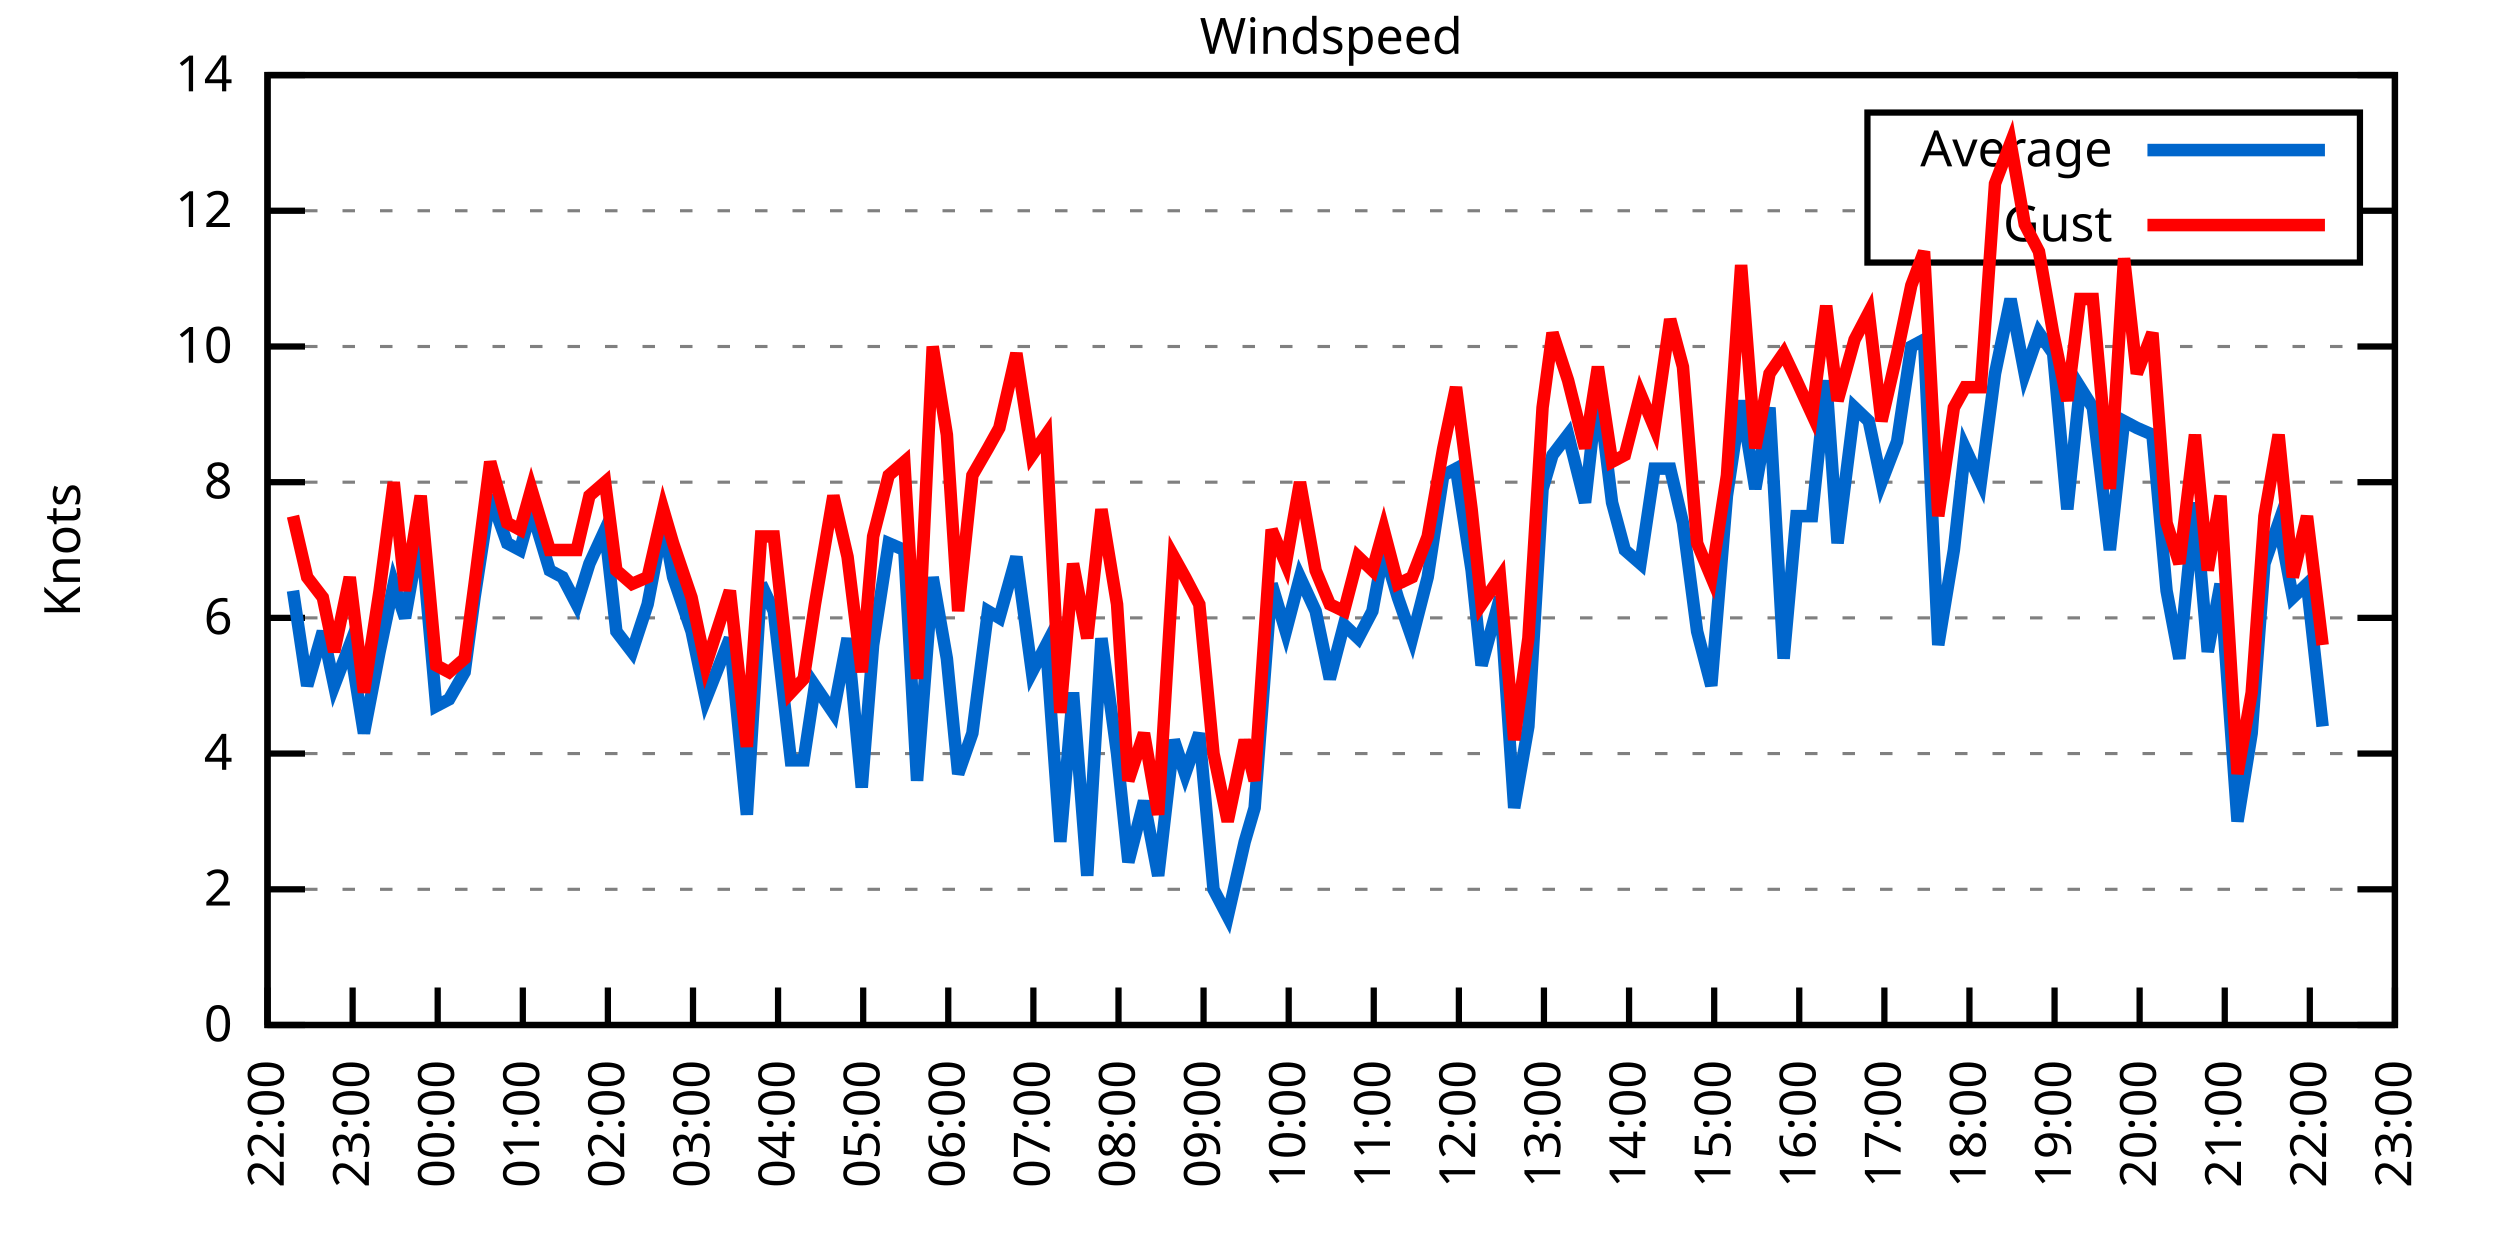
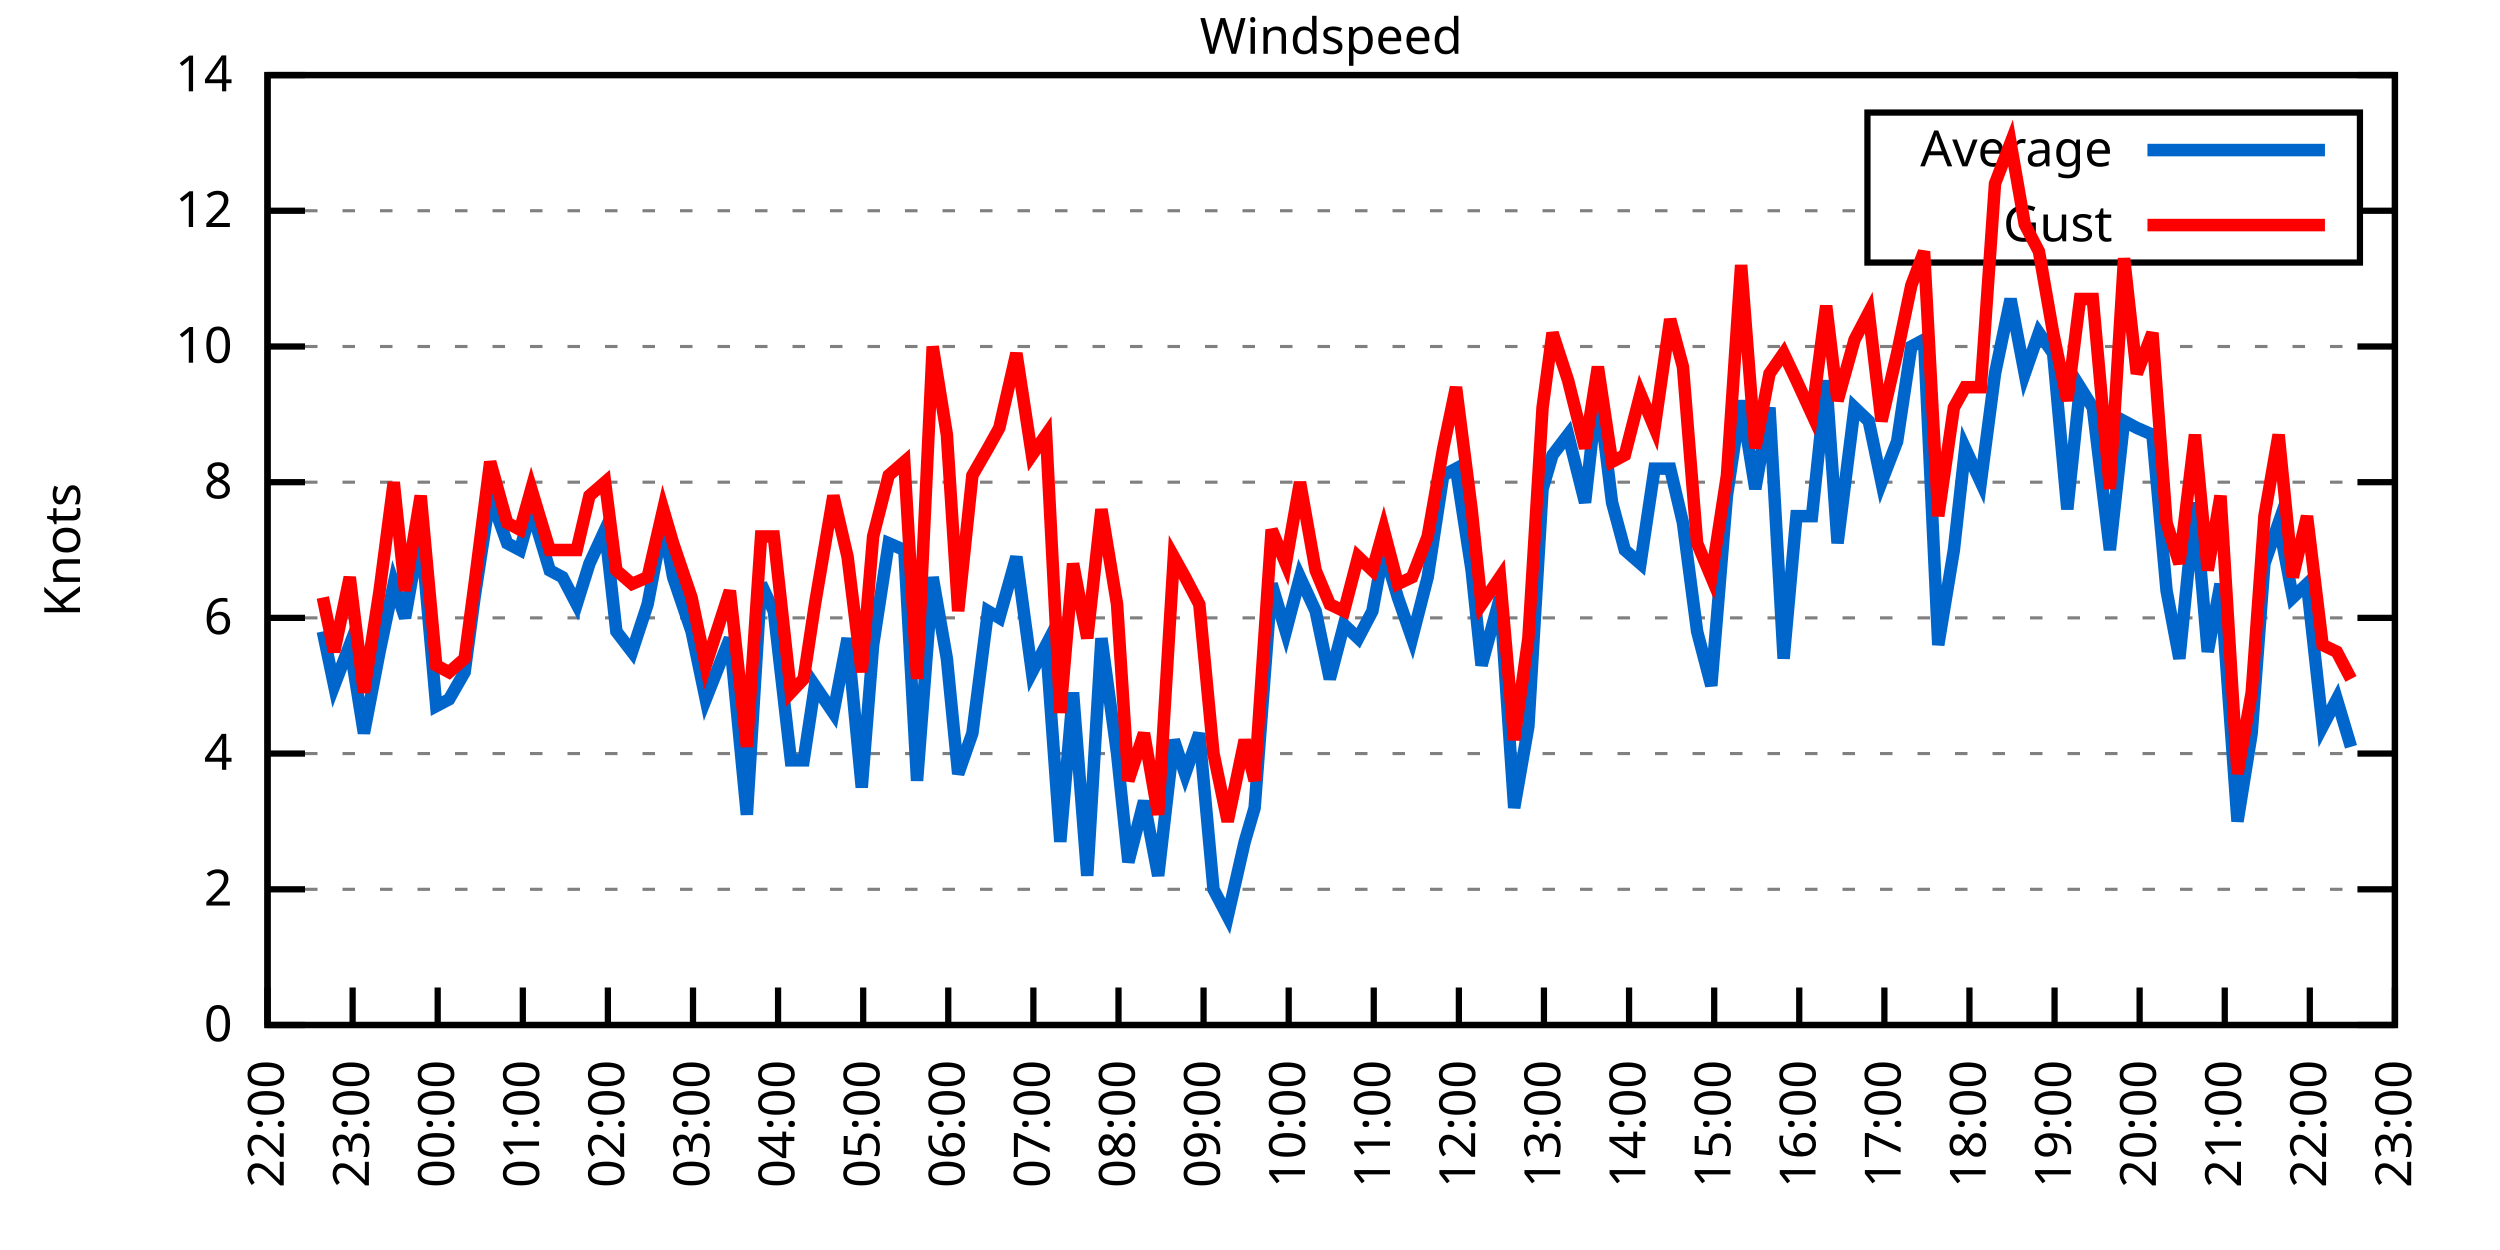
<svg xmlns="http://www.w3.org/2000/svg" xmlns:xlink="http://www.w3.org/1999/xlink" width="400" height="200" viewBox="0 0 400 200">
  <g id="gnuplot_canvas">
    <rect x="0" y="0" width="400" height="200" fill="none" />
    <defs>
      <circle id="gpDot" r="0.5" stroke-width="0.5" stroke="currentColor" />
      <path id="gpPt0" stroke-width="0.333" stroke="currentColor" d="M-1,0 h2 M0,-1 v2" />
      <path id="gpPt1" stroke-width="0.333" stroke="currentColor" d="M-1,-1 L1,1 M1,-1 L-1,1" />
      <path id="gpPt2" stroke-width="0.333" stroke="currentColor" d="M-1,0 L1,0 M0,-1 L0,1 M-1,-1 L1,1 M-1,1 L1,-1" />
      <rect id="gpPt3" stroke-width="0.333" stroke="currentColor" x="-1" y="-1" width="2" height="2" />
      <rect id="gpPt4" stroke-width="0.333" stroke="currentColor" fill="currentColor" x="-1" y="-1" width="2" height="2" />
      <circle id="gpPt5" stroke-width="0.333" stroke="currentColor" cx="0" cy="0" r="1" />
      <use xlink:href="#gpPt5" id="gpPt6" fill="currentColor" stroke="none" />
      <path id="gpPt7" stroke-width="0.333" stroke="currentColor" d="M0,-1.33 L-1.33,0.67 L1.33,0.67 z" />
      <use xlink:href="#gpPt7" id="gpPt8" fill="currentColor" stroke="none" />
      <use xlink:href="#gpPt7" id="gpPt9" stroke="currentColor" transform="rotate(180)" />
      <use xlink:href="#gpPt9" id="gpPt10" fill="currentColor" stroke="none" />
      <use xlink:href="#gpPt3" id="gpPt11" stroke="currentColor" transform="rotate(45)" />
      <use xlink:href="#gpPt11" id="gpPt12" fill="currentColor" stroke="none" />
      <path id="gpPt13" stroke-width="0.333" stroke="currentColor" d="M0,1.330 L1.265,0.411 L0.782,-1.067 L-0.782,-1.076 L-1.265,0.411 z" />
      <use xlink:href="#gpPt13" id="gpPt14" fill="currentColor" stroke="none" />
      <filter id="textbox" filterUnits="objectBoundingBox" x="0" y="0" height="1" width="1">
        <feFlood flood-color="white" flood-opacity="1" result="bgnd" />
        <feComposite in="SourceGraphic" in2="bgnd" operator="atop" />
      </filter>
      <filter id="greybox" filterUnits="objectBoundingBox" x="0" y="0" height="1" width="1">
        <feFlood flood-color="lightgrey" flood-opacity="1" result="grey" />
        <feComposite in="SourceGraphic" in2="grey" operator="atop" />
      </filter>
    </defs>
    <g fill="none" color="white" stroke="currentColor" stroke-width="1.00" stroke-linecap="butt" stroke-linejoin="miter">
</g>
    <g fill="none" color="black" stroke="currentColor" stroke-width="1.00" stroke-linecap="butt" stroke-linejoin="miter">
      <g stroke="none" shape-rendering="crispEdges">
        <polygon fill="rgb(255, 255, 255)" points="42.80,164.00 383.18,164.00 383.18,12.02 42.80,12.02 " />
      </g>
    </g>
    <g fill="none" color="black" stroke="currentColor" stroke-width="1.00" stroke-linecap="butt" stroke-linejoin="miter">
</g>
    <g fill="none" color="black" stroke="black" stroke-width="0.50" stroke-linecap="butt" stroke-linejoin="miter">
</g>
    <g fill="none" color="gray" stroke="currentColor" stroke-width="0.50" stroke-linecap="butt" stroke-linejoin="miter">
      <path stroke="gray" stroke-dasharray="2,4" class="gridline" d="M42.80,164.00 L383.19,164.00  " />
    </g>
    <g fill="none" color="gray" stroke="gray" stroke-width="1.00" stroke-linecap="butt" stroke-linejoin="miter">
</g>
    <g fill="none" color="black" stroke="currentColor" stroke-width="1.00" stroke-linecap="butt" stroke-linejoin="miter">
      <path stroke="black" d="M42.80,164.00 L48.80,164.00 M383.19,164.00 L377.19,164.00  " />
      <g transform="translate(37.20,166.60)" stroke="none" fill="black" font-family="Sans" font-size="8.00" text-anchor="end">
        <text>
          <tspan font-family="Sans"> 0</tspan>
        </text>
      </g>
    </g>
    <g fill="none" color="black" stroke="currentColor" stroke-width="1.00" stroke-linecap="butt" stroke-linejoin="miter">
</g>
    <g fill="none" color="black" stroke="black" stroke-width="0.50" stroke-linecap="butt" stroke-linejoin="miter">
</g>
    <g fill="none" color="gray" stroke="currentColor" stroke-width="0.50" stroke-linecap="butt" stroke-linejoin="miter">
      <path stroke="gray" stroke-dasharray="2,4" class="gridline" d="M42.80,142.29 L383.19,142.29  " />
    </g>
    <g fill="none" color="gray" stroke="gray" stroke-width="1.00" stroke-linecap="butt" stroke-linejoin="miter">
</g>
    <g fill="none" color="black" stroke="currentColor" stroke-width="1.00" stroke-linecap="butt" stroke-linejoin="miter">
      <path stroke="black" d="M42.80,142.29 L48.80,142.29 M383.19,142.29 L377.19,142.29  " />
      <g transform="translate(37.20,144.89)" stroke="none" fill="black" font-family="Sans" font-size="8.00" text-anchor="end">
        <text>
          <tspan font-family="Sans"> 2</tspan>
        </text>
      </g>
    </g>
    <g fill="none" color="black" stroke="currentColor" stroke-width="1.00" stroke-linecap="butt" stroke-linejoin="miter">
</g>
    <g fill="none" color="black" stroke="black" stroke-width="0.50" stroke-linecap="butt" stroke-linejoin="miter">
</g>
    <g fill="none" color="gray" stroke="currentColor" stroke-width="0.50" stroke-linecap="butt" stroke-linejoin="miter">
      <path stroke="gray" stroke-dasharray="2,4" class="gridline" d="M42.80,120.57 L383.19,120.57  " />
    </g>
    <g fill="none" color="gray" stroke="gray" stroke-width="1.00" stroke-linecap="butt" stroke-linejoin="miter">
</g>
    <g fill="none" color="black" stroke="currentColor" stroke-width="1.00" stroke-linecap="butt" stroke-linejoin="miter">
      <path stroke="black" d="M42.80,120.57 L48.80,120.57 M383.19,120.57 L377.19,120.57  " />
      <g transform="translate(37.20,123.17)" stroke="none" fill="black" font-family="Sans" font-size="8.00" text-anchor="end">
        <text>
          <tspan font-family="Sans"> 4</tspan>
        </text>
      </g>
    </g>
    <g fill="none" color="black" stroke="currentColor" stroke-width="1.00" stroke-linecap="butt" stroke-linejoin="miter">
</g>
    <g fill="none" color="black" stroke="black" stroke-width="0.50" stroke-linecap="butt" stroke-linejoin="miter">
</g>
    <g fill="none" color="gray" stroke="currentColor" stroke-width="0.50" stroke-linecap="butt" stroke-linejoin="miter">
      <path stroke="gray" stroke-dasharray="2,4" class="gridline" d="M42.80,98.86 L383.19,98.86  " />
    </g>
    <g fill="none" color="gray" stroke="gray" stroke-width="1.00" stroke-linecap="butt" stroke-linejoin="miter">
</g>
    <g fill="none" color="black" stroke="currentColor" stroke-width="1.00" stroke-linecap="butt" stroke-linejoin="miter">
      <path stroke="black" d="M42.80,98.86 L48.80,98.86 M383.19,98.86 L377.19,98.86  " />
      <g transform="translate(37.20,101.46)" stroke="none" fill="black" font-family="Sans" font-size="8.00" text-anchor="end">
        <text>
          <tspan font-family="Sans"> 6</tspan>
        </text>
      </g>
    </g>
    <g fill="none" color="black" stroke="currentColor" stroke-width="1.00" stroke-linecap="butt" stroke-linejoin="miter">
</g>
    <g fill="none" color="black" stroke="black" stroke-width="0.50" stroke-linecap="butt" stroke-linejoin="miter">
</g>
    <g fill="none" color="gray" stroke="currentColor" stroke-width="0.50" stroke-linecap="butt" stroke-linejoin="miter">
      <path stroke="gray" stroke-dasharray="2,4" class="gridline" d="M42.80,77.15 L383.19,77.15  " />
    </g>
    <g fill="none" color="gray" stroke="gray" stroke-width="1.00" stroke-linecap="butt" stroke-linejoin="miter">
</g>
    <g fill="none" color="black" stroke="currentColor" stroke-width="1.00" stroke-linecap="butt" stroke-linejoin="miter">
      <path stroke="black" d="M42.80,77.15 L48.80,77.15 M383.19,77.15 L377.19,77.15  " />
      <g transform="translate(37.20,79.75)" stroke="none" fill="black" font-family="Sans" font-size="8.00" text-anchor="end">
        <text>
          <tspan font-family="Sans"> 8</tspan>
        </text>
      </g>
    </g>
    <g fill="none" color="black" stroke="currentColor" stroke-width="1.00" stroke-linecap="butt" stroke-linejoin="miter">
</g>
    <g fill="none" color="black" stroke="black" stroke-width="0.50" stroke-linecap="butt" stroke-linejoin="miter">
</g>
    <g fill="none" color="gray" stroke="currentColor" stroke-width="0.50" stroke-linecap="butt" stroke-linejoin="miter">
      <path stroke="gray" stroke-dasharray="2,4" class="gridline" d="M42.80,55.44 L383.19,55.44  " />
    </g>
    <g fill="none" color="gray" stroke="gray" stroke-width="1.00" stroke-linecap="butt" stroke-linejoin="miter">
</g>
    <g fill="none" color="black" stroke="currentColor" stroke-width="1.00" stroke-linecap="butt" stroke-linejoin="miter">
      <path stroke="black" d="M42.80,55.44 L48.80,55.44 M383.19,55.44 L377.19,55.44  " />
      <g transform="translate(37.20,58.04)" stroke="none" fill="black" font-family="Sans" font-size="8.00" text-anchor="end">
        <text>
          <tspan font-family="Sans"> 10</tspan>
        </text>
      </g>
    </g>
    <g fill="none" color="black" stroke="currentColor" stroke-width="1.00" stroke-linecap="butt" stroke-linejoin="miter">
</g>
    <g fill="none" color="black" stroke="black" stroke-width="0.50" stroke-linecap="butt" stroke-linejoin="miter">
</g>
    <g fill="none" color="gray" stroke="currentColor" stroke-width="0.50" stroke-linecap="butt" stroke-linejoin="miter">
      <path stroke="gray" stroke-dasharray="2,4" class="gridline" d="M42.80,33.72 L298.79,33.72 M377.59,33.72 L383.19,33.72  " />
    </g>
    <g fill="none" color="gray" stroke="gray" stroke-width="1.00" stroke-linecap="butt" stroke-linejoin="miter">
</g>
    <g fill="none" color="black" stroke="currentColor" stroke-width="1.00" stroke-linecap="butt" stroke-linejoin="miter">
      <path stroke="black" d="M42.80,33.72 L48.80,33.72 M383.19,33.72 L377.19,33.72  " />
      <g transform="translate(37.20,36.32)" stroke="none" fill="black" font-family="Sans" font-size="8.00" text-anchor="end">
        <text>
          <tspan font-family="Sans"> 12</tspan>
        </text>
      </g>
    </g>
    <g fill="none" color="black" stroke="currentColor" stroke-width="1.00" stroke-linecap="butt" stroke-linejoin="miter">
</g>
    <g fill="none" color="black" stroke="black" stroke-width="0.50" stroke-linecap="butt" stroke-linejoin="miter">
</g>
    <g fill="none" color="gray" stroke="currentColor" stroke-width="0.50" stroke-linecap="butt" stroke-linejoin="miter">
      <path stroke="gray" stroke-dasharray="2,4" class="gridline" d="M42.80,12.01 L383.19,12.01  " />
    </g>
    <g fill="none" color="gray" stroke="gray" stroke-width="1.00" stroke-linecap="butt" stroke-linejoin="miter">
</g>
    <g fill="none" color="black" stroke="currentColor" stroke-width="1.00" stroke-linecap="butt" stroke-linejoin="miter">
      <path stroke="black" d="M42.80,12.01 L48.80,12.01 M383.19,12.01 L377.19,12.01  " />
      <g transform="translate(37.20,14.61)" stroke="none" fill="black" font-family="Sans" font-size="8.00" text-anchor="end">
        <text>
          <tspan font-family="Sans"> 14</tspan>
        </text>
      </g>
    </g>
    <g fill="none" color="black" stroke="currentColor" stroke-width="1.00" stroke-linecap="butt" stroke-linejoin="miter">
      <path stroke="black" d="M42.80,164.00 L42.80,158.00  " />
      <g transform="translate(45.40,169.60) rotate(270.00)" stroke="none" fill="black" font-family="Sans" font-size="8.00" text-anchor="end">
        <text>
          <tspan font-family="Sans">22:00</tspan>
        </text>
      </g>
    </g>
    <g fill="none" color="black" stroke="currentColor" stroke-width="1.00" stroke-linecap="butt" stroke-linejoin="miter">
      <path stroke="black" d="M56.42,164.00 L56.42,158.00  " />
      <g transform="translate(59.02,169.60) rotate(270.00)" stroke="none" fill="black" font-family="Sans" font-size="8.00" text-anchor="end">
        <text>
          <tspan font-family="Sans">23:00</tspan>
        </text>
      </g>
    </g>
    <g fill="none" color="black" stroke="currentColor" stroke-width="1.00" stroke-linecap="butt" stroke-linejoin="miter">
      <path stroke="black" d="M70.03,164.00 L70.03,158.00  " />
      <g transform="translate(72.63,169.60) rotate(270.00)" stroke="none" fill="black" font-family="Sans" font-size="8.00" text-anchor="end">
        <text>
          <tspan font-family="Sans">00:00</tspan>
        </text>
      </g>
    </g>
    <g fill="none" color="black" stroke="currentColor" stroke-width="1.00" stroke-linecap="butt" stroke-linejoin="miter">
      <path stroke="black" d="M83.65,164.00 L83.65,158.00  " />
      <g transform="translate(86.25,169.60) rotate(270.00)" stroke="none" fill="black" font-family="Sans" font-size="8.00" text-anchor="end">
        <text>
          <tspan font-family="Sans">01:00</tspan>
        </text>
      </g>
    </g>
    <g fill="none" color="black" stroke="currentColor" stroke-width="1.00" stroke-linecap="butt" stroke-linejoin="miter">
      <path stroke="black" d="M97.26,164.00 L97.26,158.00  " />
      <g transform="translate(99.86,169.60) rotate(270.00)" stroke="none" fill="black" font-family="Sans" font-size="8.00" text-anchor="end">
        <text>
          <tspan font-family="Sans">02:00</tspan>
        </text>
      </g>
    </g>
    <g fill="none" color="black" stroke="currentColor" stroke-width="1.00" stroke-linecap="butt" stroke-linejoin="miter">
      <path stroke="black" d="M110.88,164.00 L110.88,158.00  " />
      <g transform="translate(113.48,169.60) rotate(270.00)" stroke="none" fill="black" font-family="Sans" font-size="8.00" text-anchor="end">
        <text>
          <tspan font-family="Sans">03:00</tspan>
        </text>
      </g>
    </g>
    <g fill="none" color="black" stroke="currentColor" stroke-width="1.00" stroke-linecap="butt" stroke-linejoin="miter">
      <path stroke="black" d="M124.49,164.00 L124.49,158.00  " />
      <g transform="translate(127.09,169.60) rotate(270.00)" stroke="none" fill="black" font-family="Sans" font-size="8.00" text-anchor="end">
        <text>
          <tspan font-family="Sans">04:00</tspan>
        </text>
      </g>
    </g>
    <g fill="none" color="black" stroke="currentColor" stroke-width="1.00" stroke-linecap="butt" stroke-linejoin="miter">
      <path stroke="black" d="M138.11,164.00 L138.11,158.00  " />
      <g transform="translate(140.71,169.60) rotate(270.00)" stroke="none" fill="black" font-family="Sans" font-size="8.00" text-anchor="end">
        <text>
          <tspan font-family="Sans">05:00</tspan>
        </text>
      </g>
    </g>
    <g fill="none" color="black" stroke="currentColor" stroke-width="1.00" stroke-linecap="butt" stroke-linejoin="miter">
      <path stroke="black" d="M151.72,164.00 L151.72,158.00  " />
      <g transform="translate(154.32,169.60) rotate(270.00)" stroke="none" fill="black" font-family="Sans" font-size="8.00" text-anchor="end">
        <text>
          <tspan font-family="Sans">06:00</tspan>
        </text>
      </g>
    </g>
    <g fill="none" color="black" stroke="currentColor" stroke-width="1.00" stroke-linecap="butt" stroke-linejoin="miter">
      <path stroke="black" d="M165.34,164.00 L165.34,158.00  " />
      <g transform="translate(167.94,169.60) rotate(270.00)" stroke="none" fill="black" font-family="Sans" font-size="8.00" text-anchor="end">
        <text>
          <tspan font-family="Sans">07:00</tspan>
        </text>
      </g>
    </g>
    <g fill="none" color="black" stroke="currentColor" stroke-width="1.00" stroke-linecap="butt" stroke-linejoin="miter">
      <path stroke="black" d="M178.96,164.00 L178.96,158.00  " />
      <g transform="translate(181.56,169.60) rotate(270.00)" stroke="none" fill="black" font-family="Sans" font-size="8.00" text-anchor="end">
        <text>
          <tspan font-family="Sans">08:00</tspan>
        </text>
      </g>
    </g>
    <g fill="none" color="black" stroke="currentColor" stroke-width="1.00" stroke-linecap="butt" stroke-linejoin="miter">
      <path stroke="black" d="M192.57,164.00 L192.57,158.00  " />
      <g transform="translate(195.17,169.60) rotate(270.00)" stroke="none" fill="black" font-family="Sans" font-size="8.00" text-anchor="end">
        <text>
          <tspan font-family="Sans">09:00</tspan>
        </text>
      </g>
    </g>
    <g fill="none" color="black" stroke="currentColor" stroke-width="1.00" stroke-linecap="butt" stroke-linejoin="miter">
      <path stroke="black" d="M206.19,164.00 L206.19,158.00  " />
      <g transform="translate(208.79,169.60) rotate(270.00)" stroke="none" fill="black" font-family="Sans" font-size="8.00" text-anchor="end">
        <text>
          <tspan font-family="Sans">10:00</tspan>
        </text>
      </g>
    </g>
    <g fill="none" color="black" stroke="currentColor" stroke-width="1.00" stroke-linecap="butt" stroke-linejoin="miter">
      <path stroke="black" d="M219.80,164.00 L219.80,158.00  " />
      <g transform="translate(222.40,169.60) rotate(270.00)" stroke="none" fill="black" font-family="Sans" font-size="8.00" text-anchor="end">
        <text>
          <tspan font-family="Sans">11:00</tspan>
        </text>
      </g>
    </g>
    <g fill="none" color="black" stroke="currentColor" stroke-width="1.00" stroke-linecap="butt" stroke-linejoin="miter">
      <path stroke="black" d="M233.42,164.00 L233.42,158.00  " />
      <g transform="translate(236.02,169.60) rotate(270.00)" stroke="none" fill="black" font-family="Sans" font-size="8.00" text-anchor="end">
        <text>
          <tspan font-family="Sans">12:00</tspan>
        </text>
      </g>
    </g>
    <g fill="none" color="black" stroke="currentColor" stroke-width="1.00" stroke-linecap="butt" stroke-linejoin="miter">
      <path stroke="black" d="M247.03,164.00 L247.03,158.00  " />
      <g transform="translate(249.63,169.60) rotate(270.00)" stroke="none" fill="black" font-family="Sans" font-size="8.00" text-anchor="end">
        <text>
          <tspan font-family="Sans">13:00</tspan>
        </text>
      </g>
    </g>
    <g fill="none" color="black" stroke="currentColor" stroke-width="1.00" stroke-linecap="butt" stroke-linejoin="miter">
      <path stroke="black" d="M260.65,164.00 L260.65,158.00  " />
      <g transform="translate(263.25,169.60) rotate(270.00)" stroke="none" fill="black" font-family="Sans" font-size="8.00" text-anchor="end">
        <text>
          <tspan font-family="Sans">14:00</tspan>
        </text>
      </g>
    </g>
    <g fill="none" color="black" stroke="currentColor" stroke-width="1.00" stroke-linecap="butt" stroke-linejoin="miter">
      <path stroke="black" d="M274.27,164.00 L274.27,158.00  " />
      <g transform="translate(276.87,169.60) rotate(270.00)" stroke="none" fill="black" font-family="Sans" font-size="8.00" text-anchor="end">
        <text>
          <tspan font-family="Sans">15:00</tspan>
        </text>
      </g>
    </g>
    <g fill="none" color="black" stroke="currentColor" stroke-width="1.00" stroke-linecap="butt" stroke-linejoin="miter">
      <path stroke="black" d="M287.88,164.00 L287.88,158.00  " />
      <g transform="translate(290.48,169.60) rotate(270.00)" stroke="none" fill="black" font-family="Sans" font-size="8.00" text-anchor="end">
        <text>
          <tspan font-family="Sans">16:00</tspan>
        </text>
      </g>
    </g>
    <g fill="none" color="black" stroke="currentColor" stroke-width="1.00" stroke-linecap="butt" stroke-linejoin="miter">
      <path stroke="black" d="M301.50,164.00 L301.50,158.00  " />
      <g transform="translate(304.10,169.60) rotate(270.00)" stroke="none" fill="black" font-family="Sans" font-size="8.00" text-anchor="end">
        <text>
          <tspan font-family="Sans">17:00</tspan>
        </text>
      </g>
    </g>
    <g fill="none" color="black" stroke="currentColor" stroke-width="1.00" stroke-linecap="butt" stroke-linejoin="miter">
      <path stroke="black" d="M315.11,164.00 L315.11,158.00  " />
      <g transform="translate(317.71,169.60) rotate(270.00)" stroke="none" fill="black" font-family="Sans" font-size="8.00" text-anchor="end">
        <text>
          <tspan font-family="Sans">18:00</tspan>
        </text>
      </g>
    </g>
    <g fill="none" color="black" stroke="currentColor" stroke-width="1.00" stroke-linecap="butt" stroke-linejoin="miter">
      <path stroke="black" d="M328.73,164.00 L328.73,158.00  " />
      <g transform="translate(331.33,169.60) rotate(270.00)" stroke="none" fill="black" font-family="Sans" font-size="8.00" text-anchor="end">
        <text>
          <tspan font-family="Sans">19:00</tspan>
        </text>
      </g>
    </g>
    <g fill="none" color="black" stroke="currentColor" stroke-width="1.00" stroke-linecap="butt" stroke-linejoin="miter">
      <path stroke="black" d="M342.34,164.00 L342.34,158.00  " />
      <g transform="translate(344.94,169.60) rotate(270.00)" stroke="none" fill="black" font-family="Sans" font-size="8.00" text-anchor="end">
        <text>
          <tspan font-family="Sans">20:00</tspan>
        </text>
      </g>
    </g>
    <g fill="none" color="black" stroke="currentColor" stroke-width="1.00" stroke-linecap="butt" stroke-linejoin="miter">
      <path stroke="black" d="M355.96,164.00 L355.96,158.00  " />
      <g transform="translate(358.56,169.60) rotate(270.00)" stroke="none" fill="black" font-family="Sans" font-size="8.00" text-anchor="end">
        <text>
          <tspan font-family="Sans">21:00</tspan>
        </text>
      </g>
    </g>
    <g fill="none" color="black" stroke="currentColor" stroke-width="1.00" stroke-linecap="butt" stroke-linejoin="miter">
      <path stroke="black" d="M369.57,164.00 L369.57,158.00  " />
      <g transform="translate(372.17,169.60) rotate(270.00)" stroke="none" fill="black" font-family="Sans" font-size="8.00" text-anchor="end">
        <text>
          <tspan font-family="Sans">22:00</tspan>
        </text>
      </g>
    </g>
    <g fill="none" color="black" stroke="currentColor" stroke-width="1.00" stroke-linecap="butt" stroke-linejoin="miter">
      <path stroke="black" d="M383.19,164.00 L383.19,158.00  " />
      <g transform="translate(385.79,169.60) rotate(270.00)" stroke="none" fill="black" font-family="Sans" font-size="8.00" text-anchor="end">
        <text>
          <tspan font-family="Sans">23:00</tspan>
        </text>
      </g>
    </g>
    <g fill="none" color="black" stroke="currentColor" stroke-width="1.00" stroke-linecap="butt" stroke-linejoin="miter">
</g>
    <g fill="none" color="black" stroke="currentColor" stroke-width="1.00" stroke-linecap="butt" stroke-linejoin="miter">
      <path stroke="black" d="M42.80,12.01 L42.80,164.00 L383.19,164.00 L383.19,12.01 L42.80,12.01 Z  " />
    </g>
    <g fill="none" color="black" stroke="currentColor" stroke-width="1.00" stroke-linecap="butt" stroke-linejoin="miter">
</g>
    <g fill="none" color="black" stroke="currentColor" stroke-width="1.00" stroke-linecap="butt" stroke-linejoin="miter">
      <path stroke="black" d="M298.79,42.01 L298.79,18.01 L377.59,18.01 L377.59,42.01 L298.79,42.01 Z  " />
    </g>
    <g id="Windspeed_plot_1">
      <g fill="none" color="white" stroke="black" stroke-width="2.00" stroke-linecap="butt" stroke-linejoin="miter">
</g>
      <g fill="none" color="black" stroke="currentColor" stroke-width="2.00" stroke-linecap="butt" stroke-linejoin="miter">
        <g transform="translate(337.99,26.61)" stroke="none" fill="black" font-family="Sans" font-size="8.00" text-anchor="end">
          <text>
            <tspan font-family="Sans">Average</tspan>
          </text>
        </g>
      </g>
      <g fill="none" color="black" stroke="currentColor" stroke-width="2.00" stroke-linecap="butt" stroke-linejoin="miter">
-         <path stroke="rgb(  0, 102, 204)" d="M343.59,24.01 L371.99,24.01 M46.88,94.52 L49.15,109.72 L51.65,101.03 L53.47,109.72 L55.96,103.20 L58.23,117.32   L60.73,104.29 L63.00,93.43 L64.81,98.86 L67.31,84.75 L69.80,112.97 L71.85,111.89 L74.34,107.55 L75.93,95.60   L78.43,79.32 L81.15,86.92 L83.19,88.00 L85.01,81.49 L87.96,91.26 L90.00,92.35 L92.27,96.69 L94.31,90.18   L96.81,84.75 L98.62,101.03 L101.12,104.29 L103.62,96.69 L106.11,83.66 L107.70,92.35 L110.65,101.03 L112.92,111.89   L116.78,102.12 L119.50,130.35 L121.77,93.43 L123.81,97.78 L126.54,121.66 L128.58,121.66 L130.39,109.72 L133.34,114.06   L135.61,102.12 L137.88,126.00 L139.70,103.20 L142.19,86.92 L144.69,88.00 L146.73,124.92 L149.23,92.35 L151.50,105.38   L153.31,123.83 L155.58,117.32 L158.08,97.78 L159.89,98.86 L162.62,89.09 L165.11,107.55 L167.38,103.20 L169.65,134.69   L171.69,110.80 L173.96,140.12 L176.23,102.12 L178.73,120.57 L180.54,137.94 L183.04,128.17 L185.31,140.12 L187.81,118.40   L189.62,123.83 L191.89,117.32 L194.16,142.29 L196.43,146.63 L199.15,134.69 L200.74,129.26 L203.46,93.43 L205.73,101.03   L208.00,92.35 L210.50,97.78 L212.77,108.63 L215.04,99.95 L217.31,102.12 L219.58,97.78 L221.39,88.00 L223.66,95.60   L225.93,102.12 L228.43,92.35 L230.92,76.06 L232.96,74.98 L235.46,91.26 L237.05,106.46 L240.00,95.60 L242.27,129.26   L244.54,116.23 L246.81,78.23 L248.40,72.81 L250.89,69.55 L253.61,80.41 L255.66,61.95 L257.93,80.41 L259.97,88.00   L262.47,90.18 L264.73,74.98 L267.23,74.98 L269.27,83.66 L271.54,101.03 L273.81,109.72 L276.31,79.32 L278.58,64.12   L280.85,78.23 L283.12,65.21 L285.38,105.38 L287.43,82.58 L289.92,82.58 L292.19,60.86 L294.01,86.92 L296.73,65.21   L299.00,67.38 L301.04,77.15 L303.54,70.63 L305.81,55.44 L307.85,54.35 L310.12,103.20 L312.62,88.00 L314.43,71.72   L316.93,77.15 L319.20,59.78 L321.69,47.84 L323.96,59.78 L326.23,53.26 L328.50,56.52 L330.77,81.49 L332.81,61.95   L334.85,65.21 L337.58,88.00 L339.85,67.38 L341.89,68.46 L344.39,69.55 L346.65,94.52 L348.70,105.38 L351.19,80.41   L353.24,104.29 L355.28,93.43 L358.00,131.43 L360.27,117.32 L362.31,90.18 L364.58,83.66 L366.85,95.60 L369.12,93.43   L371.62,116.23  " />
+         <path stroke="rgb(  0, 102, 204)" d="M343.59,24.01 L371.99,24.01 M51.65,101.03 L53.47,109.72 L55.96,103.20 L58.23,117.32 L60.73,104.29 L63.00,93.43   L64.81,98.86 L67.31,84.75 L69.80,112.97 L71.85,111.89 L74.34,107.55 L75.93,95.60 L78.43,79.32 L81.15,86.92   L83.19,88.00 L85.01,81.49 L87.96,91.26 L90.00,92.35 L92.27,96.69 L94.31,90.18 L96.81,84.75 L98.62,101.03   L101.12,104.29 L103.62,96.69 L106.11,83.66 L107.70,92.35 L110.65,101.03 L112.92,111.89 L116.78,102.12 L119.50,130.35   L121.77,93.43 L123.81,97.78 L126.54,121.66 L128.58,121.66 L130.39,109.72 L133.34,114.06 L135.61,102.12 L137.88,126.00   L139.70,103.20 L142.19,86.92 L144.69,88.00 L146.73,124.92 L149.23,92.35 L151.50,105.38 L153.31,123.83 L155.58,117.32   L158.08,97.78 L159.89,98.86 L162.62,89.09 L165.11,107.55 L167.38,103.20 L169.65,134.69 L171.69,110.80 L173.96,140.12   L176.23,102.12 L178.73,120.57 L180.54,137.94 L183.04,128.17 L185.31,140.12 L187.81,118.40 L189.62,123.83 L191.89,117.32   L194.16,142.29 L196.43,146.63 L199.15,134.69 L200.74,129.26 L203.46,93.43 L205.73,101.03 L208.00,92.35 L210.50,97.78   L212.77,108.63 L215.04,99.95 L217.31,102.12 L219.58,97.78 L221.39,88.00 L223.66,95.60 L225.93,102.12 L228.43,92.35   L230.92,76.06 L232.96,74.98 L235.46,91.26 L237.05,106.46 L240.00,95.60 L242.27,129.26 L244.54,116.23 L246.81,78.23   L248.40,72.81 L250.89,69.55 L253.61,80.41 L255.66,61.95 L257.93,80.41 L259.97,88.00 L262.47,90.18 L264.73,74.98   L267.23,74.98 L269.27,83.66 L271.54,101.03 L273.81,109.72 L276.31,79.32 L278.58,64.12 L280.85,78.23 L283.12,65.21   L285.38,105.38 L287.43,82.58 L289.92,82.58 L292.19,60.86 L294.01,86.92 L296.73,65.21 L299.00,67.38 L301.04,77.15   L303.54,70.63 L305.81,55.44 L307.85,54.35 L310.12,103.20 L312.62,88.00 L314.43,71.72 L316.93,77.15 L319.20,59.78   L321.69,47.84 L323.96,59.78 L326.23,53.26 L328.50,56.52 L330.77,81.49 L332.81,61.95 L334.85,65.21 L337.58,88.00   L339.85,67.38 L341.89,68.46 L344.39,69.55 L346.65,94.52 L348.70,105.38 L351.19,80.41 L353.24,104.29 L355.28,93.43   L358.00,131.43 L360.27,117.32 L362.31,90.18 L364.58,83.66 L366.85,95.60 L369.12,93.43 L371.62,116.23 L373.89,111.89   L376.16,119.49  " />
      </g>
    </g>
    <g id="Windspeed_plot_2">
      <g fill="none" color="black" stroke="currentColor" stroke-width="2.00" stroke-linecap="butt" stroke-linejoin="miter">
        <g transform="translate(337.99,38.61)" stroke="none" fill="black" font-family="Sans" font-size="8.00" text-anchor="end">
          <text>
            <tspan font-family="Sans">Gust</tspan>
          </text>
        </g>
      </g>
      <g fill="none" color="black" stroke="currentColor" stroke-width="2.00" stroke-linecap="butt" stroke-linejoin="miter">
-         <path stroke="rgb(255,   0,   0)" d="M343.59,36.01 L371.99,36.01 M46.88,82.58 L49.15,92.35 L51.65,95.60 L53.47,104.29 L55.96,92.35 L58.23,110.80   L60.73,94.52 L63.00,77.15 L64.81,94.52 L67.31,79.32 L69.80,106.46 L71.85,107.55 L74.34,105.38 L75.93,93.43   L78.43,73.89 L81.15,83.66 L83.19,84.75 L85.01,78.23 L87.96,88.00 L90.00,88.00 L92.27,88.00 L94.31,79.32   L96.81,77.15 L98.62,91.26 L101.12,93.43 L103.62,92.35 L106.11,81.49 L107.70,86.92 L110.65,95.60 L112.92,106.46   L116.78,94.52 L119.50,119.49 L121.77,85.83 L123.81,85.83 L126.54,110.80 L128.58,108.63 L130.39,96.69 L133.34,79.32   L135.61,89.09 L137.88,107.55 L139.70,85.83 L142.19,76.06 L144.69,73.89 L146.73,108.63 L149.23,55.44 L151.50,69.55   L153.31,97.78 L155.58,76.06 L158.08,71.72 L159.89,68.46 L162.62,56.52 L165.11,72.81 L167.38,69.55 L169.65,114.06   L171.69,90.18 L173.96,102.12 L176.23,81.49 L178.73,96.69 L180.54,124.92 L183.04,117.32 L185.31,130.35 L187.81,89.09   L189.62,92.35 L191.89,96.69 L194.16,120.57 L196.43,131.43 L199.15,118.40 L200.74,124.92 L203.46,84.75 L205.73,90.18   L208.00,77.15 L210.50,91.26 L212.77,96.69 L215.04,97.78 L217.31,89.09 L219.58,91.26 L221.39,84.75 L223.66,93.43   L225.93,92.35 L228.43,85.83 L230.92,71.72 L232.96,61.95 L235.46,81.49 L237.05,96.69 L240.00,92.35 L242.27,118.40   L244.54,102.12 L246.81,65.21 L248.40,53.26 L250.89,60.86 L253.61,71.72 L255.66,58.69 L257.93,73.89 L259.97,72.81   L262.47,63.04 L264.73,68.46 L267.23,51.09 L269.27,58.69 L271.54,86.92 L273.81,92.35 L276.31,76.06 L278.58,42.41   L280.85,71.72 L283.12,59.78 L285.38,56.52 L287.43,60.86 L289.92,66.29 L292.19,48.92 L294.01,64.12 L296.73,54.35   L299.00,50.01 L301.04,67.38 L303.54,56.52 L305.81,45.66 L307.85,40.24 L310.12,82.58 L312.62,65.21 L314.43,61.95   L316.93,61.95 L319.20,29.38 L321.69,22.87 L323.96,35.89 L326.23,40.24 L328.50,53.26 L330.77,64.12 L332.81,47.84   L334.85,47.84 L337.58,78.23 L339.85,41.32 L341.89,59.78 L344.39,53.26 L346.65,83.66 L348.70,90.18 L351.19,69.55   L353.24,91.26 L355.28,79.32 L358.00,123.83 L360.27,110.80 L362.31,82.58 L364.58,69.55 L366.85,92.35 L369.12,82.58   L371.62,103.20  " />
+         <path stroke="rgb(255,   0,   0)" d="M343.59,36.01 L371.99,36.01 M51.65,95.60 L53.47,104.29 L55.96,92.35 L58.23,110.80 L60.73,94.52 L63.00,77.15   L64.81,94.52 L67.31,79.32 L69.80,106.46 L71.85,107.55 L74.34,105.38 L75.93,93.43 L78.43,73.89 L81.15,83.66   L83.19,84.75 L85.01,78.23 L87.96,88.00 L90.00,88.00 L92.27,88.00 L94.31,79.32 L96.81,77.15 L98.62,91.26   L101.12,93.43 L103.62,92.35 L106.11,81.49 L107.70,86.92 L110.65,95.60 L112.92,106.46 L116.78,94.52 L119.50,119.49   L121.77,85.83 L123.81,85.83 L126.54,110.80 L128.58,108.63 L130.39,96.69 L133.34,79.32 L135.61,89.09 L137.88,107.55   L139.70,85.83 L142.19,76.06 L144.69,73.89 L146.73,108.63 L149.23,55.44 L151.50,69.55 L153.31,97.78 L155.58,76.06   L158.08,71.72 L159.89,68.46 L162.62,56.52 L165.11,72.81 L167.38,69.55 L169.65,114.06 L171.69,90.18 L173.96,102.12   L176.23,81.49 L178.73,96.69 L180.54,124.92 L183.04,117.32 L185.31,130.35 L187.81,89.09 L189.62,92.35 L191.89,96.69   L194.16,120.57 L196.43,131.43 L199.15,118.40 L200.74,124.92 L203.46,84.75 L205.73,90.18 L208.00,77.15 L210.50,91.26   L212.77,96.69 L215.04,97.78 L217.31,89.09 L219.58,91.26 L221.39,84.75 L223.66,93.43 L225.93,92.35 L228.43,85.83   L230.92,71.72 L232.96,61.95 L235.46,81.49 L237.05,96.69 L240.00,92.35 L242.27,118.40 L244.54,102.12 L246.81,65.21   L248.40,53.26 L250.89,60.86 L253.61,71.72 L255.66,58.69 L257.93,73.89 L259.97,72.81 L262.47,63.04 L264.73,68.46   L267.23,51.09 L269.27,58.69 L271.54,86.92 L273.81,92.35 L276.31,76.06 L278.58,42.41 L280.85,71.72 L283.12,59.78   L285.38,56.52 L287.43,60.86 L289.92,66.29 L292.19,48.92 L294.01,64.12 L296.73,54.35 L299.00,50.01 L301.04,67.38   L303.54,56.52 L305.81,45.66 L307.85,40.24 L310.12,82.58 L312.62,65.21 L314.43,61.95 L316.93,61.95 L319.20,29.38   L321.69,22.87 L323.96,35.89 L326.23,40.24 L328.50,53.26 L330.77,64.12 L332.81,47.84 L334.85,47.84 L337.58,78.23   L339.85,41.32 L341.89,59.78 L344.39,53.26 L346.65,83.66 L348.70,90.18 L351.19,69.55 L353.24,91.26 L355.28,79.32   L358.00,123.83 L360.27,110.80 L362.31,82.58 L364.58,69.55 L366.85,92.35 L369.12,82.58 L371.62,103.20 L373.89,104.29   L376.16,108.63  " />
      </g>
    </g>
    <g fill="none" color="black" stroke="currentColor" stroke-width="2.00" stroke-linecap="butt" stroke-linejoin="miter">
</g>
    <g fill="none" color="black" stroke="black" stroke-width="1.00" stroke-linecap="butt" stroke-linejoin="miter">
</g>
    <g fill="none" color="black" stroke="currentColor" stroke-width="1.00" stroke-linecap="butt" stroke-linejoin="miter">
      <path stroke="black" d="M42.80,12.01 L42.80,164.00 L383.19,164.00 L383.19,12.01 L42.80,12.01 Z  " />
      <g transform="translate(12.80,88.01) rotate(270.00)" stroke="none" fill="black" font-family="Sans" font-size="8.00" text-anchor="middle">
        <text>
          <tspan font-family="Sans">Knots</tspan>
        </text>
      </g>
    </g>
    <g fill="none" color="black" stroke="currentColor" stroke-width="1.00" stroke-linecap="butt" stroke-linejoin="miter">
</g>
    <g fill="none" color="black" stroke="currentColor" stroke-width="1.00" stroke-linecap="butt" stroke-linejoin="miter">
      <g transform="translate(212.99,8.61)" stroke="none" fill="black" font-family="Sans" font-size="8.00" text-anchor="middle">
        <text>
          <tspan font-family="Sans">Windspeed</tspan>
        </text>
      </g>
    </g>
    <g fill="none" color="black" stroke="currentColor" stroke-width="1.00" stroke-linecap="butt" stroke-linejoin="miter">
</g>
  </g>
</svg>
